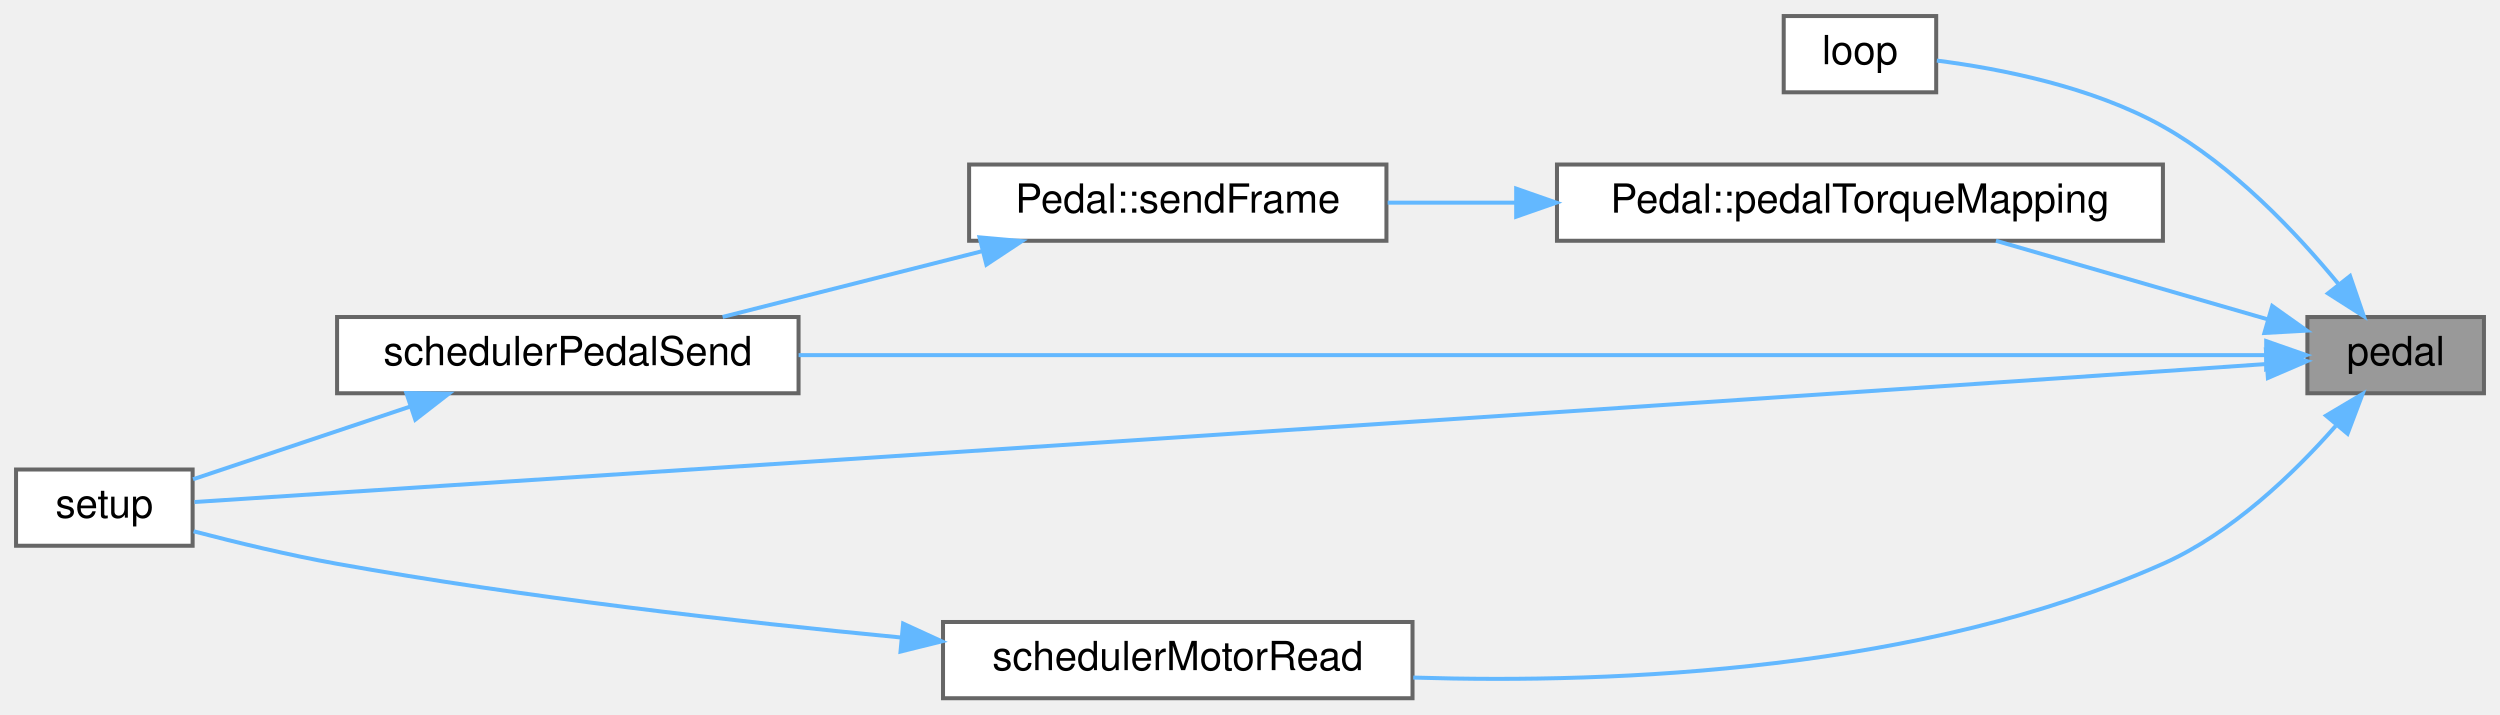
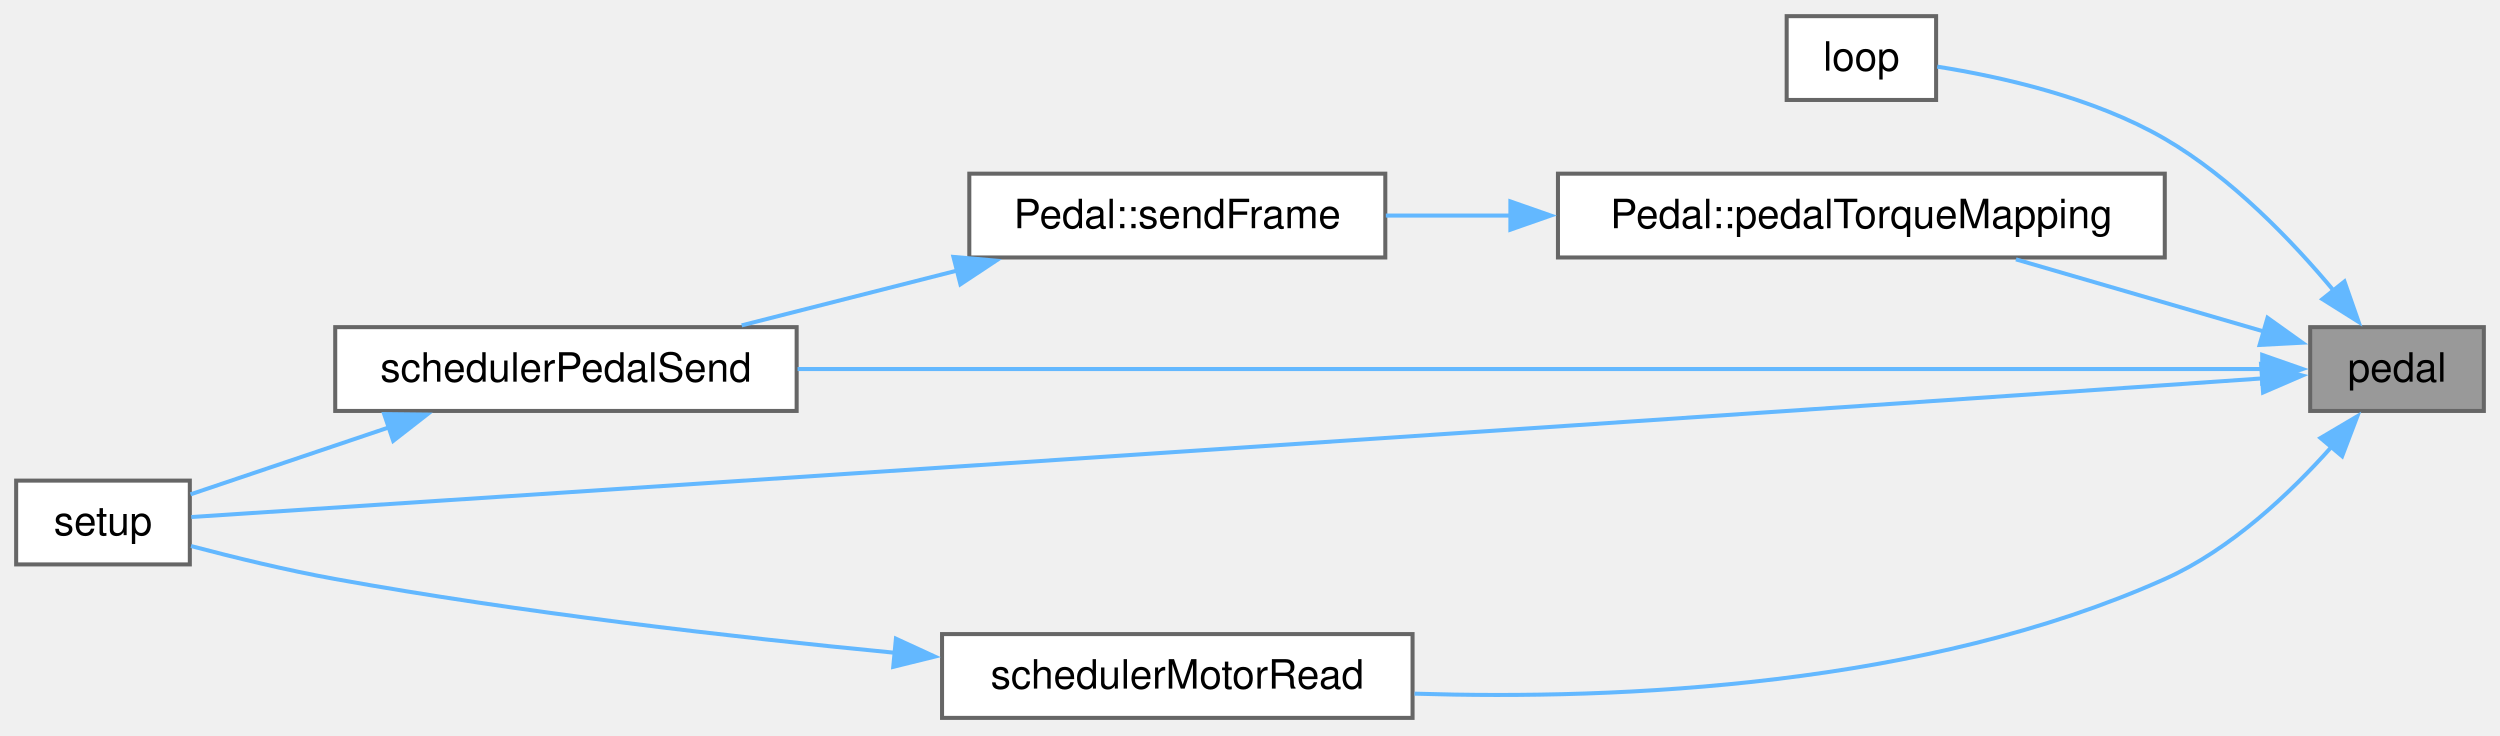
- <svg xmlns="http://www.w3.org/2000/svg" xmlns:xlink="http://www.w3.org/1999/xlink" width="623pt" height="178pt" viewBox="0.00 0.00 623.00 178.00">
-   <g id="graph0" class="graph" transform="scale(1 1) rotate(0) translate(4 174)">
+ <svg xmlns="http://www.w3.org/2000/svg" xmlns:xlink="http://www.w3.org/1999/xlink" width="619pt" height="182pt" viewBox="0.00 0.00 619.00 182.00">
+   <g id="graph0" class="graph" transform="scale(1 1) rotate(0) translate(4 177.75)">
    <g id="node1" class="node">
      <g id="a_node1">
        <a xlink:title=" ">
-           <polygon fill="#999999" stroke="#666666" points="615,-95 571,-95 571,-76 615,-76 615,-95" />
-           <text text-anchor="middle" x="593" y="-83" font-family="Helvetica,sans-Serif" font-size="10.00">pedal</text>
+           <polygon fill="#999999" stroke="#666666" points="611,-96.75 568,-96.75 568,-76 611,-76 611,-96.75" />
+           <text xml:space="preserve" text-anchor="middle" x="589.5" y="-83.25" font-family="Helvetica,sans-Serif" font-size="10.00">pedal</text>
        </a>
      </g>
    </g>
    <g id="node2" class="node">
      <g id="a_node2">
        <a xlink:href="main_8cpp.html#afe461d27b9c48d5921c00d521181f12f" target="_top" xlink:title="Main loop function for the VCU system. Handles car state transitions, pipes dataflow between modules.">
-           <polygon fill="white" stroke="#666666" points="478.5,-170 440.5,-170 440.5,-151 478.5,-151 478.5,-170" />
-           <text text-anchor="middle" x="459.5" y="-158" font-family="Helvetica,sans-Serif" font-size="10.00">loop</text>
+           <polygon fill="white" stroke="#666666" points="475.38,-173.75 438.38,-173.75 438.38,-153 475.38,-153 475.38,-173.75" />
+           <text xml:space="preserve" text-anchor="middle" x="456.88" y="-160.25" font-family="Helvetica,sans-Serif" font-size="10.00">loop</text>
        </a>
      </g>
    </g>
    <g id="edge1" class="edge">
-       <path fill="none" stroke="#63b8ff" d="M578.69,-103.29C568.19,-116.07 552.45,-132.71 535,-142.5 517.36,-152.4 494.4,-156.89 478.66,-158.9" />
-       <polygon fill="#63b8ff" stroke="#63b8ff" points="581.63,-105.21 585.07,-95.19 576.13,-100.88 581.63,-105.21" />
+       <path fill="none" stroke="#63b8ff" d="M573.94,-105.64C563.54,-118.12 548.51,-133.78 532,-143.38 514.37,-153.63 491.34,-158.77 475.66,-161.25" />
+       <polygon fill="#63b8ff" stroke="#63b8ff" points="576.49,-108.05 579.99,-98.05 571.02,-103.68 576.49,-108.05" />
    </g>
    <g id="node3" class="node">
      <g id="a_node3">
        <a xlink:href="classPedal.html#ae82e0ae8a1a0c6918d43fb27bf8d9d0d" target="_top" xlink:title="Maps the pedal ADC to a torque value. If no braking requested, maps throttle normally....">
-           <polygon fill="white" stroke="#666666" points="535,-133 384,-133 384,-114 535,-114 535,-133" />
-           <text text-anchor="middle" x="459.5" y="-121" font-family="Helvetica,sans-Serif" font-size="10.00">Pedal::pedalTorqueMapping</text>
+           <polygon fill="white" stroke="#666666" points="532,-134.75 381.75,-134.75 381.75,-114 532,-114 532,-134.75" />
+           <text xml:space="preserve" text-anchor="middle" x="456.88" y="-121.25" font-family="Helvetica,sans-Serif" font-size="10.00">Pedal::pedalTorqueMapping</text>
        </a>
      </g>
    </g>
    <g id="edge2" class="edge">
-       <path fill="none" stroke="#63b8ff" d="M561.15,-94.41C540.79,-100.3 514.15,-108 493.39,-114" />
-       <polygon fill="#63b8ff" stroke="#63b8ff" points="562.24,-97.74 570.87,-91.61 560.29,-91.02 562.24,-97.74" />
+       <path fill="none" stroke="#63b8ff" d="M556.67,-95.63C538.1,-101.04 514.58,-107.88 495.15,-113.53" />
+       <polygon fill="#63b8ff" stroke="#63b8ff" points="557.44,-99.06 566.06,-92.9 555.48,-92.34 557.44,-99.06" />
    </g>
    <g id="node5" class="node">
      <g id="a_node5">
        <a xlink:href="main_8cpp.html#a35850a25a9bfe403bb5f5d4c4796ad41" target="_top" xlink:title=" ">
-           <polygon fill="white" stroke="#666666" points="195,-95 80,-95 80,-76 195,-76 195,-95" />
-           <text text-anchor="middle" x="137.5" y="-83" font-family="Helvetica,sans-Serif" font-size="10.00">schedulerPedalSend</text>
+           <polygon fill="white" stroke="#666666" points="193.25,-96.75 79,-96.75 79,-76 193.25,-76 193.25,-96.75" />
+           <text xml:space="preserve" text-anchor="middle" x="136.12" y="-83.25" font-family="Helvetica,sans-Serif" font-size="10.00">schedulerPedalSend</text>
        </a>
      </g>
    </g>
    <g id="edge8" class="edge">
-       <path fill="none" stroke="#63b8ff" d="M560.43,-85.5C484.61,-85.5 291.42,-85.5 195.01,-85.5" />
-       <polygon fill="#63b8ff" stroke="#63b8ff" points="560.74,-89 570.74,-85.5 560.73,-82 560.74,-89" />
+       <path fill="none" stroke="#63b8ff" d="M556.49,-86.38C480.65,-86.38 289.23,-86.38 193.48,-86.38" />
+       <polygon fill="#63b8ff" stroke="#63b8ff" points="556.12,-89.88 566.12,-86.38 556.12,-82.88 556.12,-89.88" />
    </g>
    <g id="node6" class="node">
      <g id="a_node6">
        <a xlink:href="main_8cpp.html#a4fc01d736fe50cf5b977f755b675f11d" target="_top" xlink:title="Setup function for initializing the VCU system. Initializes MCP2515s, IO pins, as well as own modules...">
-           <polygon fill="white" stroke="#666666" points="44,-57 0,-57 0,-38 44,-38 44,-57" />
-           <text text-anchor="middle" x="22" y="-45" font-family="Helvetica,sans-Serif" font-size="10.00">setup</text>
+           <polygon fill="white" stroke="#666666" points="43,-58.75 0,-58.75 0,-38 43,-38 43,-58.75" />
+           <text xml:space="preserve" text-anchor="middle" x="21.5" y="-45.25" font-family="Helvetica,sans-Serif" font-size="10.00">setup</text>
        </a>
      </g>
    </g>
    <g id="edge9" class="edge">
-       <path fill="none" stroke="#63b8ff" d="M560.75,-83.29C552.39,-82.7 543.35,-82.07 535,-81.5 344.8,-68.51 114.81,-53.48 44.46,-48.9" />
-       <polygon fill="#63b8ff" stroke="#63b8ff" points="560.67,-86.79 570.89,-84 561.16,-79.81 560.67,-86.79" />
+       <path fill="none" stroke="#63b8ff" d="M556.14,-84.06C548.24,-83.5 539.82,-82.91 532,-82.38 342.29,-69.33 112.79,-54.28 43.37,-49.74" />
+       <polygon fill="#63b8ff" stroke="#63b8ff" points="555.84,-87.55 566.06,-84.77 556.34,-80.57 555.84,-87.55" />
    </g>
    <g id="node7" class="node">
      <g id="a_node7">
        <a xlink:href="main_8cpp.html#a4849579a51ba5515a1140dda7c80ed61" target="_top" xlink:title=" ">
-           <polygon fill="white" stroke="#666666" points="348,-19 231,-19 231,0 348,0 348,-19" />
-           <text text-anchor="middle" x="289.5" y="-7" font-family="Helvetica,sans-Serif" font-size="10.00">schedulerMotorRead</text>
+           <polygon fill="white" stroke="#666666" points="345.75,-20.75 229.25,-20.75 229.25,0 345.75,0 345.75,-20.75" />
+           <text xml:space="preserve" text-anchor="middle" x="287.5" y="-7.25" font-family="Helvetica,sans-Serif" font-size="10.00">schedulerMotorRead</text>
        </a>
      </g>
    </g>
    <g id="edge6" class="edge">
-       <path fill="none" stroke="#63b8ff" d="M578.05,-67.85C567.58,-55.96 552.14,-41.13 535,-33.5 475.28,-6.92 399.44,-3.57 348.18,-5.15" />
-       <polygon fill="#63b8ff" stroke="#63b8ff" points="575.65,-70.42 584.76,-75.83 581.01,-65.92 575.65,-70.42" />
+       <path fill="none" stroke="#63b8ff" d="M573.38,-67.21C563.05,-55.61 548.32,-41.68 532,-34.38 472.68,-7.81 397.29,-4.42 346.23,-6" />
+       <polygon fill="#63b8ff" stroke="#63b8ff" points="570.56,-69.3 579.68,-74.69 575.91,-64.79 570.56,-69.3" />
    </g>
    <g id="node4" class="node">
      <g id="a_node4">
        <a xlink:href="classPedal.html#a1027941444ce0b3f32ab8991e05c2015" target="_top" xlink:title="Sends the appropriate CAN frame to the motor based on pedal and car state.">
-           <polygon fill="white" stroke="#666666" points="341.5,-133 237.5,-133 237.5,-114 341.5,-114 341.5,-133" />
-           <text text-anchor="middle" x="289.5" y="-121" font-family="Helvetica,sans-Serif" font-size="10.00">Pedal::sendFrame</text>
+           <polygon fill="white" stroke="#666666" points="339,-134.75 236,-134.75 236,-114 339,-114 339,-134.75" />
+           <text xml:space="preserve" text-anchor="middle" x="287.5" y="-121.25" font-family="Helvetica,sans-Serif" font-size="10.00">Pedal::sendFrame</text>
        </a>
      </g>
    </g>
    <g id="edge3" class="edge">
-       <path fill="none" stroke="#63b8ff" d="M373.81,-123.5C362.88,-123.5 351.97,-123.5 341.81,-123.5" />
-       <polygon fill="#63b8ff" stroke="#63b8ff" points="373.83,-127 383.83,-123.5 373.83,-120 373.83,-127" />
+       <path fill="none" stroke="#63b8ff" d="M370.03,-124.38C359.46,-124.38 348.94,-124.38 339.13,-124.38" />
+       <polygon fill="#63b8ff" stroke="#63b8ff" points="369.97,-127.88 379.97,-124.38 369.97,-120.88 369.97,-127.88" />
    </g>
    <g id="edge4" class="edge">
-       <path fill="none" stroke="#63b8ff" d="M240.69,-111.39C219.8,-106.1 195.65,-99.98 176.08,-95.02" />
-       <polygon fill="#63b8ff" stroke="#63b8ff" points="240.1,-114.85 250.65,-113.91 241.81,-108.06 240.1,-114.85" />
+       <path fill="none" stroke="#63b8ff" d="M233.38,-110.86C215.75,-106.38 196.36,-101.44 179.64,-97.19" />
+       <polygon fill="#63b8ff" stroke="#63b8ff" points="232.07,-114.14 242.63,-113.21 233.8,-107.36 232.07,-114.14" />
    </g>
    <g id="edge5" class="edge">
-       <path fill="none" stroke="#63b8ff" d="M98.17,-72.67C80.11,-66.62 59.26,-59.64 44.11,-54.57" />
-       <polygon fill="#63b8ff" stroke="#63b8ff" points="97.27,-76.06 107.86,-75.91 99.49,-69.42 97.27,-76.06" />
+       <path fill="none" stroke="#63b8ff" d="M92.39,-71.96C75.53,-66.27 56.94,-59.99 43.17,-55.35" />
+       <polygon fill="#63b8ff" stroke="#63b8ff" points="91.12,-75.22 101.72,-75.1 93.36,-68.59 91.12,-75.22" />
    </g>
    <g id="edge7" class="edge">
-       <path fill="none" stroke="#63b8ff" d="M220.56,-15.13C179.65,-19.07 126.62,-25.13 80,-33.5 68.06,-35.64 54.91,-38.82 44.25,-41.6" />
-       <polygon fill="#63b8ff" stroke="#63b8ff" points="221.06,-18.6 230.69,-14.18 220.41,-11.63 221.06,-18.6" />
+       <path fill="none" stroke="#63b8ff" d="M217.58,-16.12C177.04,-20.05 124.89,-26.07 79,-34.38 67.07,-36.53 53.91,-39.75 43.29,-42.55" />
+       <polygon fill="#63b8ff" stroke="#63b8ff" points="217.83,-19.61 227.46,-15.18 217.17,-12.64 217.83,-19.61" />
    </g>
  </g>
</svg>
